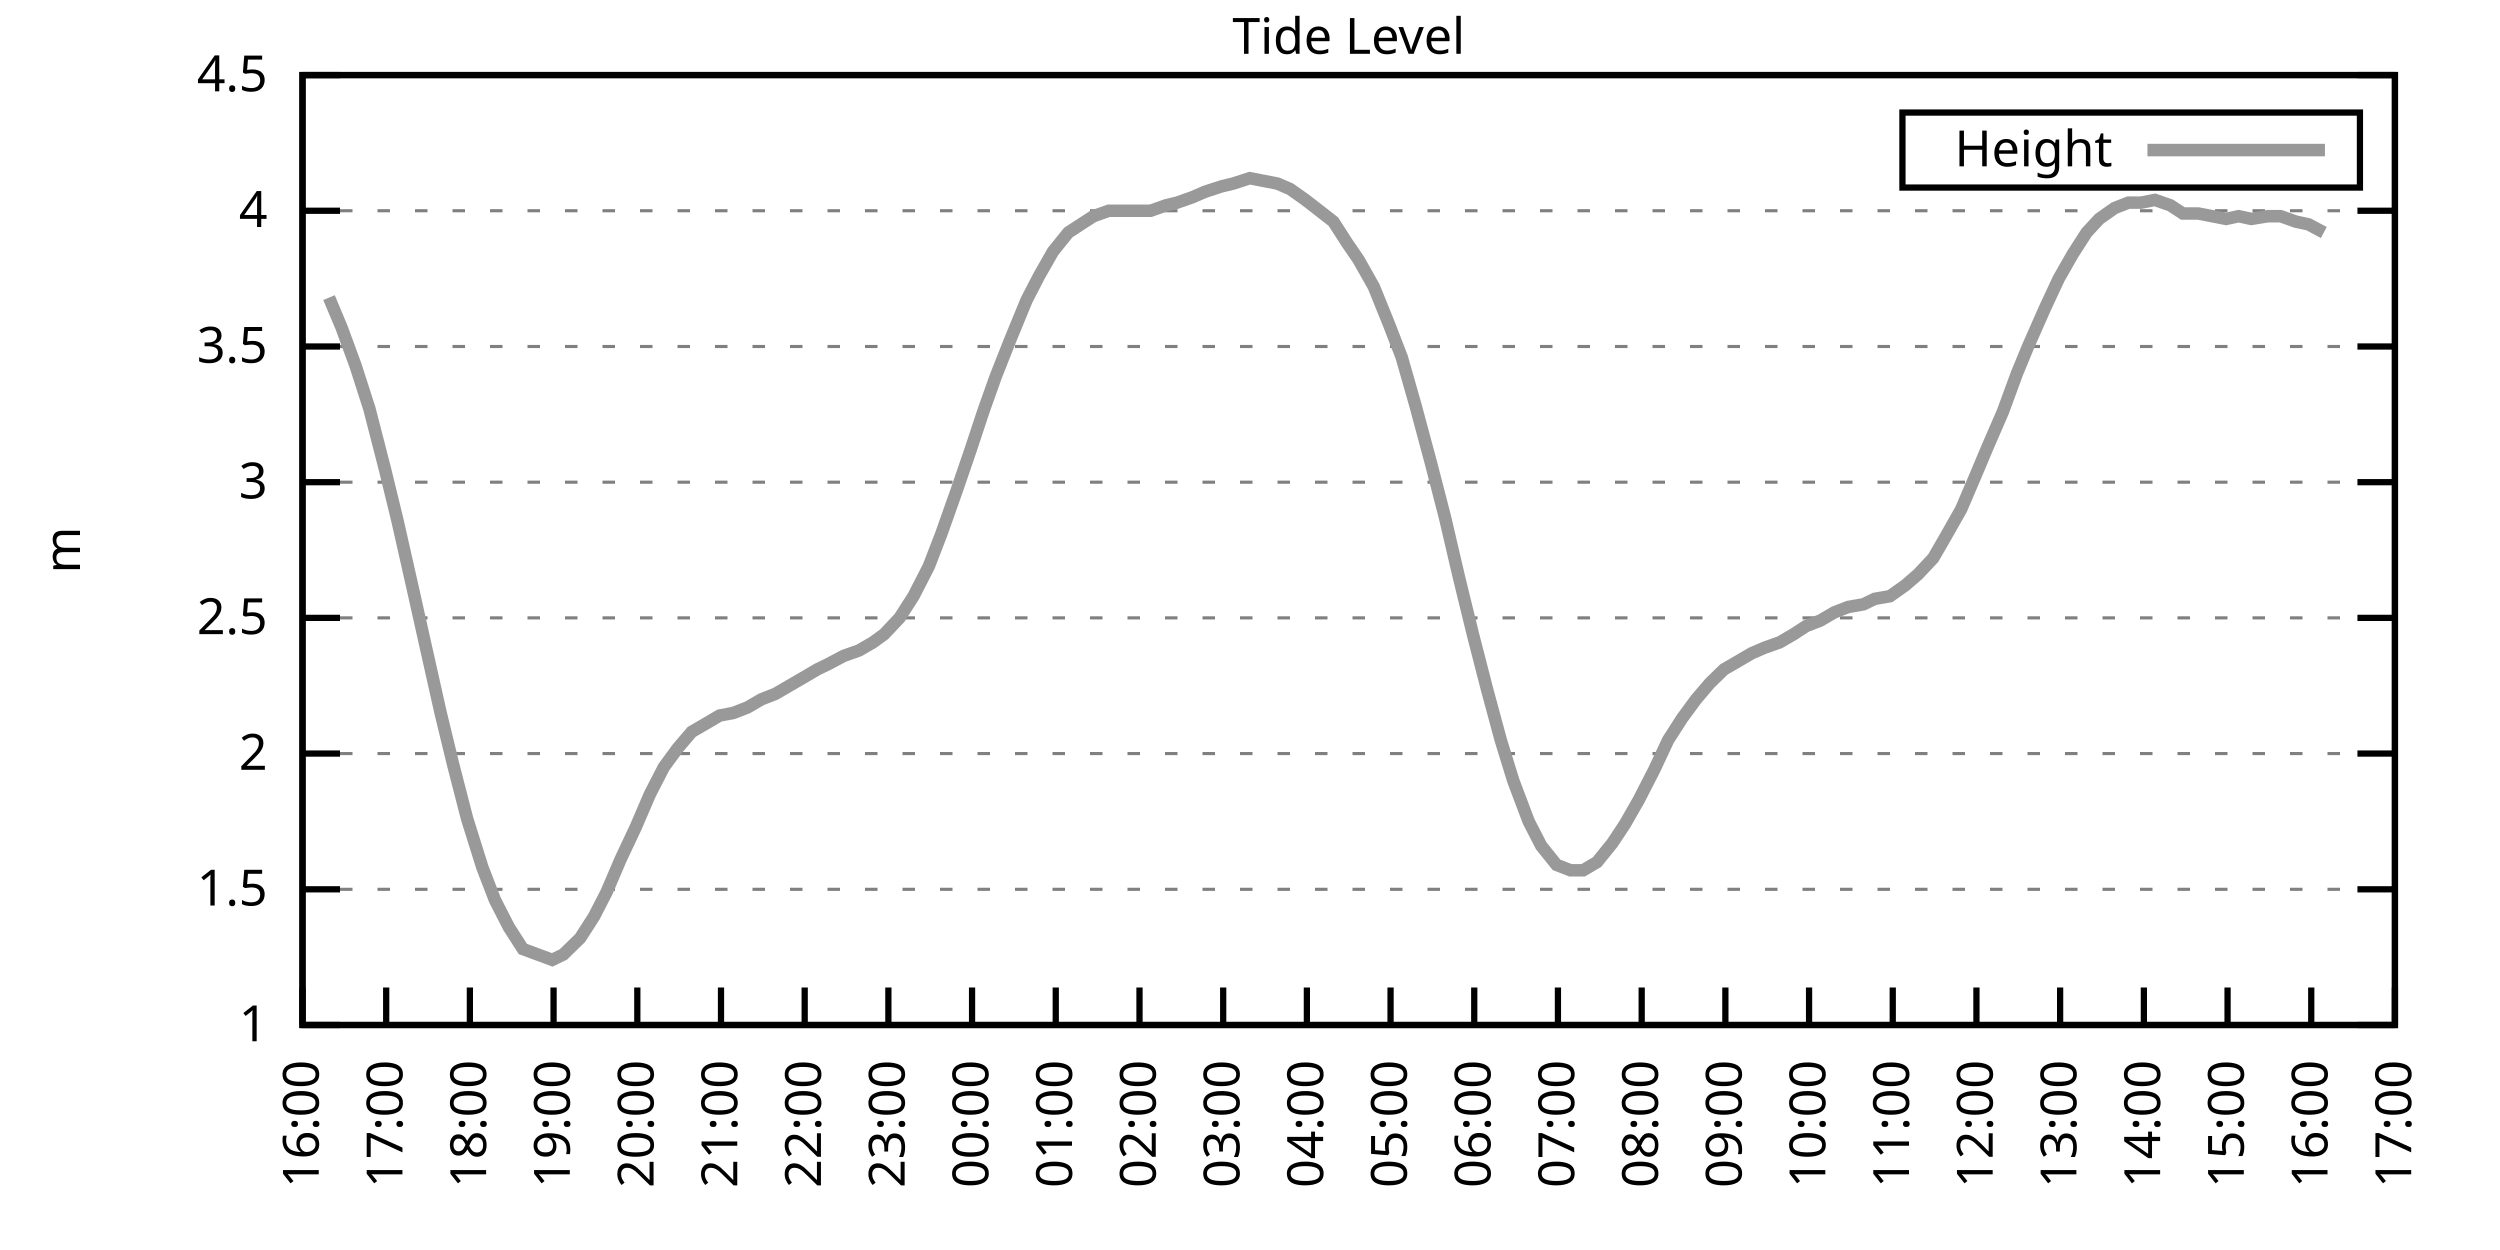
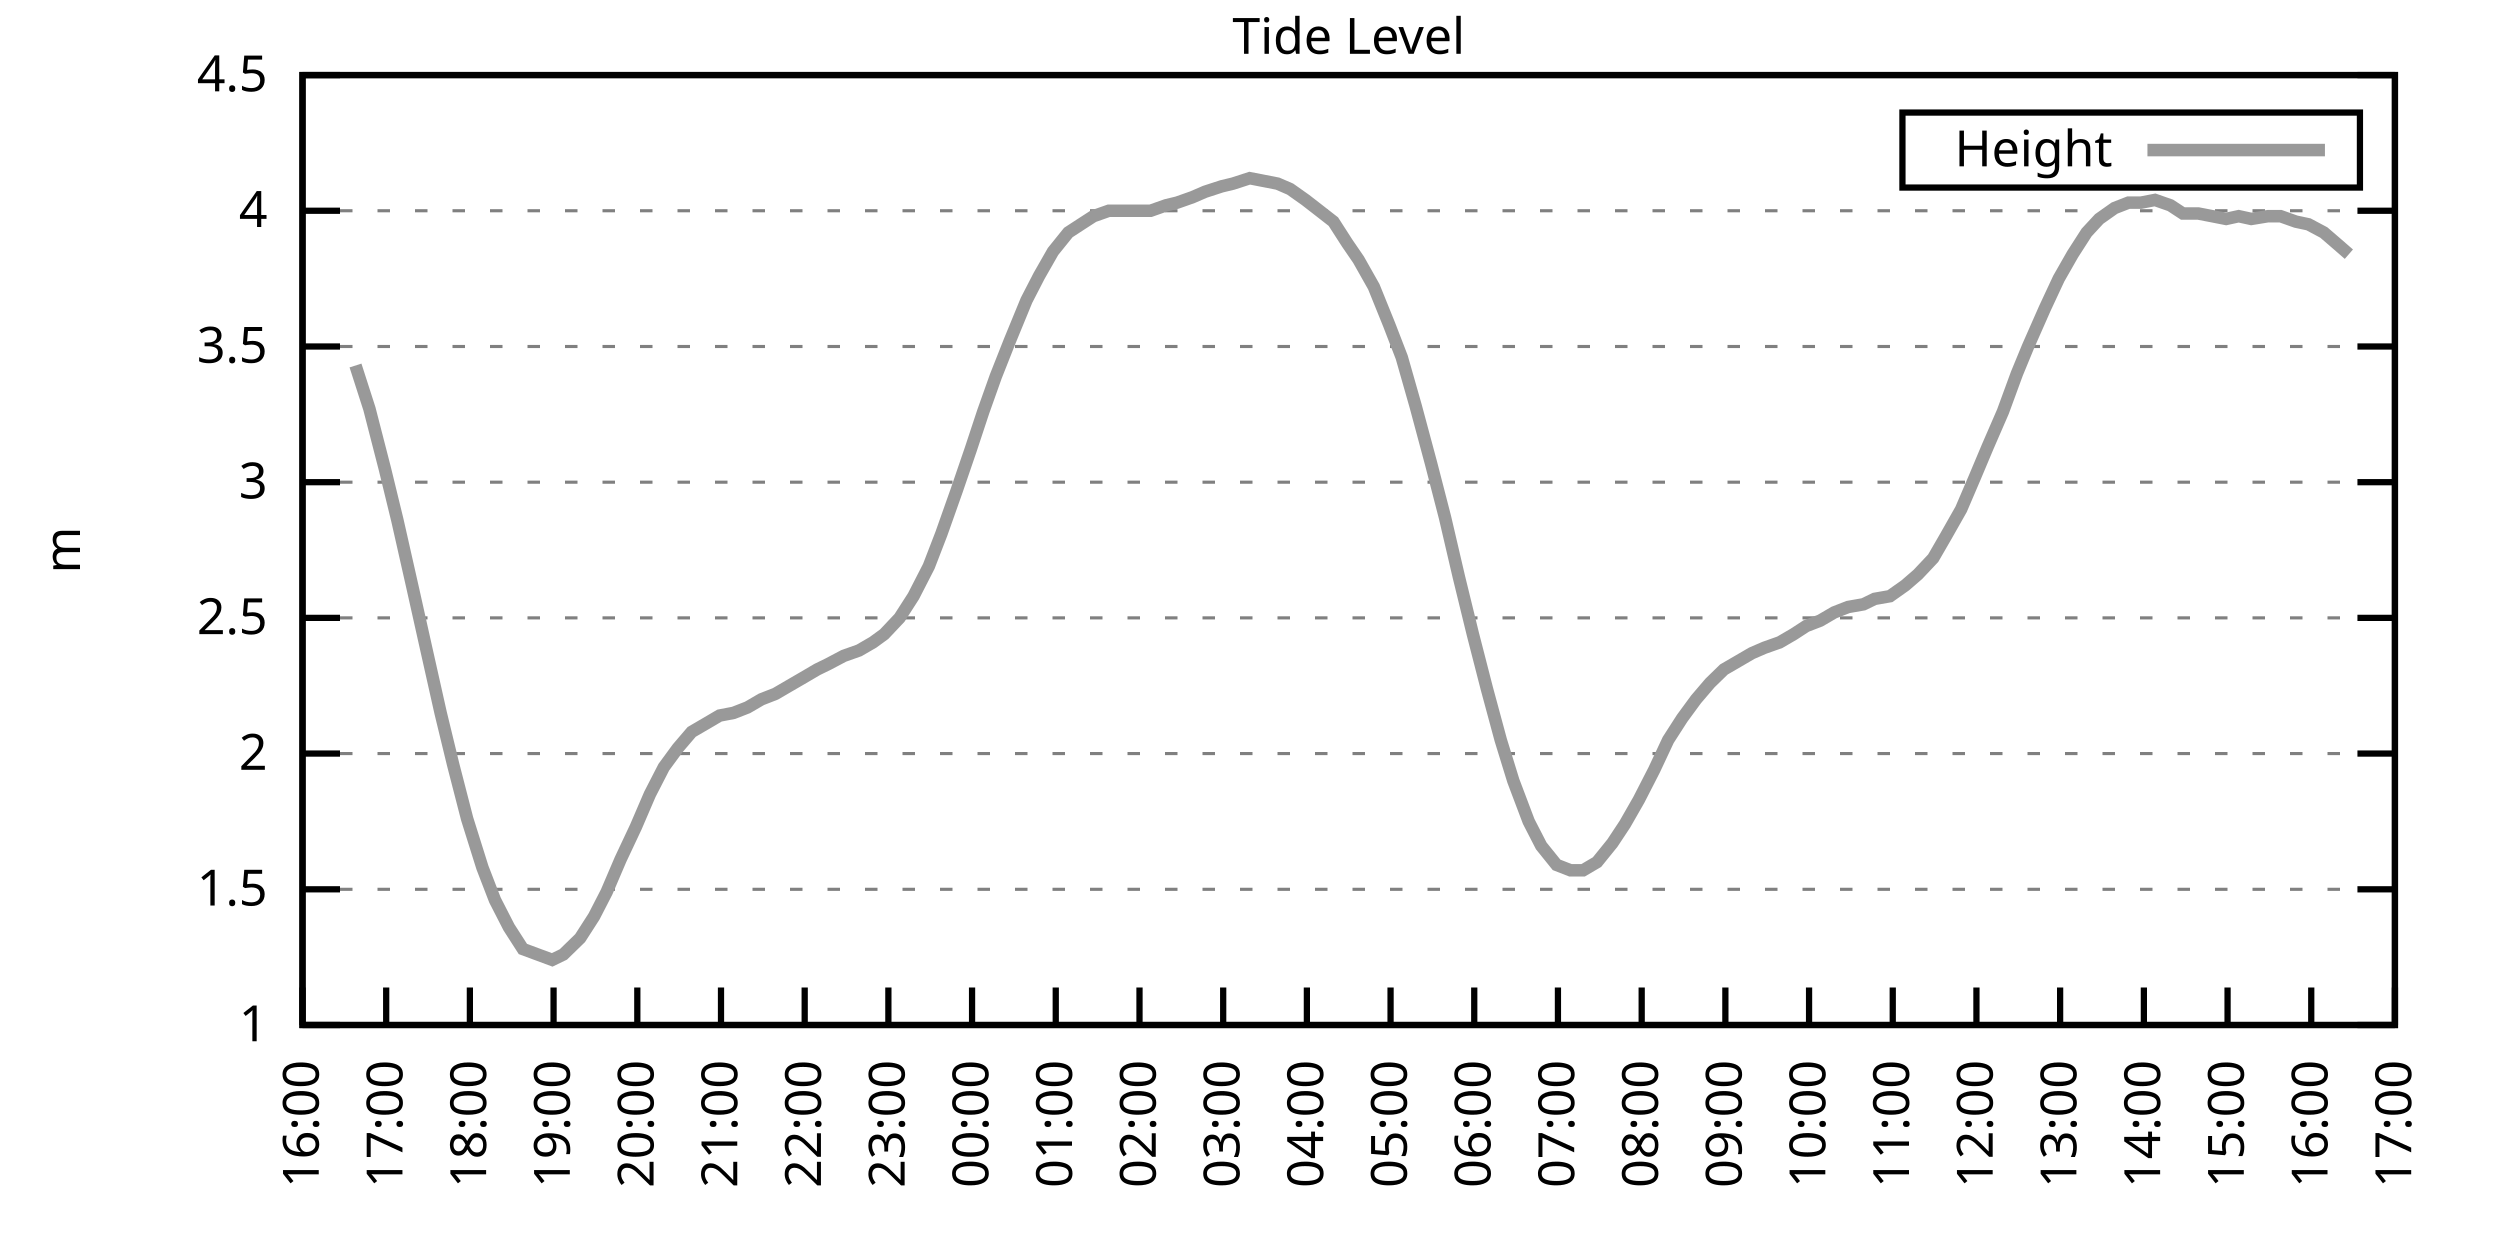
<svg xmlns="http://www.w3.org/2000/svg" xmlns:xlink="http://www.w3.org/1999/xlink" width="400" height="200" viewBox="0 0 400 200">
  <g id="gnuplot_canvas">
    <rect x="0" y="0" width="400" height="200" fill="none" />
    <defs>
      <circle id="gpDot" r="0.5" stroke-width="0.5" stroke="currentColor" />
      <path id="gpPt0" stroke-width="0.333" stroke="currentColor" d="M-1,0 h2 M0,-1 v2" />
      <path id="gpPt1" stroke-width="0.333" stroke="currentColor" d="M-1,-1 L1,1 M1,-1 L-1,1" />
      <path id="gpPt2" stroke-width="0.333" stroke="currentColor" d="M-1,0 L1,0 M0,-1 L0,1 M-1,-1 L1,1 M-1,1 L1,-1" />
      <rect id="gpPt3" stroke-width="0.333" stroke="currentColor" x="-1" y="-1" width="2" height="2" />
      <rect id="gpPt4" stroke-width="0.333" stroke="currentColor" fill="currentColor" x="-1" y="-1" width="2" height="2" />
      <circle id="gpPt5" stroke-width="0.333" stroke="currentColor" cx="0" cy="0" r="1" />
      <use xlink:href="#gpPt5" id="gpPt6" fill="currentColor" stroke="none" />
      <path id="gpPt7" stroke-width="0.333" stroke="currentColor" d="M0,-1.33 L-1.33,0.67 L1.33,0.67 z" />
      <use xlink:href="#gpPt7" id="gpPt8" fill="currentColor" stroke="none" />
      <use xlink:href="#gpPt7" id="gpPt9" stroke="currentColor" transform="rotate(180)" />
      <use xlink:href="#gpPt9" id="gpPt10" fill="currentColor" stroke="none" />
      <use xlink:href="#gpPt3" id="gpPt11" stroke="currentColor" transform="rotate(45)" />
      <use xlink:href="#gpPt11" id="gpPt12" fill="currentColor" stroke="none" />
      <path id="gpPt13" stroke-width="0.333" stroke="currentColor" d="M0,1.330 L1.265,0.411 L0.782,-1.067 L-0.782,-1.076 L-1.265,0.411 z" />
      <use xlink:href="#gpPt13" id="gpPt14" fill="currentColor" stroke="none" />
      <filter id="textbox" filterUnits="objectBoundingBox" x="0" y="0" height="1" width="1">
        <feFlood flood-color="white" flood-opacity="1" result="bgnd" />
        <feComposite in="SourceGraphic" in2="bgnd" operator="atop" />
      </filter>
      <filter id="greybox" filterUnits="objectBoundingBox" x="0" y="0" height="1" width="1">
        <feFlood flood-color="lightgrey" flood-opacity="1" result="grey" />
        <feComposite in="SourceGraphic" in2="grey" operator="atop" />
      </filter>
    </defs>
    <g fill="none" color="white" stroke="currentColor" stroke-width="1.00" stroke-linecap="butt" stroke-linejoin="miter">
</g>
    <g fill="none" color="black" stroke="currentColor" stroke-width="1.00" stroke-linecap="butt" stroke-linejoin="miter">
      <g stroke="none" shape-rendering="crispEdges">
        <polygon fill="rgb(255, 255, 255)" points="48.40,164.00 383.18,164.00 383.18,12.02 48.40,12.02 " />
      </g>
    </g>
    <g fill="none" color="black" stroke="currentColor" stroke-width="1.00" stroke-linecap="butt" stroke-linejoin="miter">
</g>
    <g fill="none" color="black" stroke="black" stroke-width="0.50" stroke-linecap="butt" stroke-linejoin="miter">
</g>
    <g fill="none" color="gray" stroke="currentColor" stroke-width="0.50" stroke-linecap="butt" stroke-linejoin="miter">
      <path stroke="gray" stroke-dasharray="2,4" class="gridline" d="M48.40,164.00 L383.19,164.00  " />
    </g>
    <g fill="none" color="gray" stroke="gray" stroke-width="1.00" stroke-linecap="butt" stroke-linejoin="miter">
</g>
    <g fill="none" color="black" stroke="currentColor" stroke-width="1.00" stroke-linecap="butt" stroke-linejoin="miter">
      <path stroke="black" d="M48.40,164.00 L54.40,164.00 M383.19,164.00 L377.19,164.00  " />
      <g transform="translate(42.80,166.60)" stroke="none" fill="black" font-family="Sans" font-size="8.00" text-anchor="end">
        <text>
          <tspan font-family="Sans"> 1</tspan>
        </text>
      </g>
    </g>
    <g fill="none" color="black" stroke="currentColor" stroke-width="1.00" stroke-linecap="butt" stroke-linejoin="miter">
</g>
    <g fill="none" color="black" stroke="black" stroke-width="0.50" stroke-linecap="butt" stroke-linejoin="miter">
</g>
    <g fill="none" color="gray" stroke="currentColor" stroke-width="0.50" stroke-linecap="butt" stroke-linejoin="miter">
      <path stroke="gray" stroke-dasharray="2,4" class="gridline" d="M48.40,142.29 L383.19,142.29  " />
    </g>
    <g fill="none" color="gray" stroke="gray" stroke-width="1.00" stroke-linecap="butt" stroke-linejoin="miter">
</g>
    <g fill="none" color="black" stroke="currentColor" stroke-width="1.00" stroke-linecap="butt" stroke-linejoin="miter">
      <path stroke="black" d="M48.40,142.29 L54.40,142.29 M383.19,142.29 L377.19,142.29  " />
      <g transform="translate(42.80,144.89)" stroke="none" fill="black" font-family="Sans" font-size="8.00" text-anchor="end">
        <text>
          <tspan font-family="Sans"> 1.5</tspan>
        </text>
      </g>
    </g>
    <g fill="none" color="black" stroke="currentColor" stroke-width="1.00" stroke-linecap="butt" stroke-linejoin="miter">
</g>
    <g fill="none" color="black" stroke="black" stroke-width="0.50" stroke-linecap="butt" stroke-linejoin="miter">
</g>
    <g fill="none" color="gray" stroke="currentColor" stroke-width="0.50" stroke-linecap="butt" stroke-linejoin="miter">
      <path stroke="gray" stroke-dasharray="2,4" class="gridline" d="M48.40,120.57 L383.19,120.57  " />
    </g>
    <g fill="none" color="gray" stroke="gray" stroke-width="1.00" stroke-linecap="butt" stroke-linejoin="miter">
</g>
    <g fill="none" color="black" stroke="currentColor" stroke-width="1.00" stroke-linecap="butt" stroke-linejoin="miter">
      <path stroke="black" d="M48.40,120.57 L54.40,120.57 M383.19,120.57 L377.19,120.57  " />
      <g transform="translate(42.80,123.17)" stroke="none" fill="black" font-family="Sans" font-size="8.00" text-anchor="end">
        <text>
          <tspan font-family="Sans"> 2</tspan>
        </text>
      </g>
    </g>
    <g fill="none" color="black" stroke="currentColor" stroke-width="1.00" stroke-linecap="butt" stroke-linejoin="miter">
</g>
    <g fill="none" color="black" stroke="black" stroke-width="0.50" stroke-linecap="butt" stroke-linejoin="miter">
</g>
    <g fill="none" color="gray" stroke="currentColor" stroke-width="0.50" stroke-linecap="butt" stroke-linejoin="miter">
      <path stroke="gray" stroke-dasharray="2,4" class="gridline" d="M48.40,98.86 L383.19,98.86  " />
    </g>
    <g fill="none" color="gray" stroke="gray" stroke-width="1.00" stroke-linecap="butt" stroke-linejoin="miter">
</g>
    <g fill="none" color="black" stroke="currentColor" stroke-width="1.00" stroke-linecap="butt" stroke-linejoin="miter">
      <path stroke="black" d="M48.40,98.86 L54.40,98.86 M383.19,98.86 L377.19,98.86  " />
      <g transform="translate(42.80,101.46)" stroke="none" fill="black" font-family="Sans" font-size="8.00" text-anchor="end">
        <text>
          <tspan font-family="Sans"> 2.5</tspan>
        </text>
      </g>
    </g>
    <g fill="none" color="black" stroke="currentColor" stroke-width="1.00" stroke-linecap="butt" stroke-linejoin="miter">
</g>
    <g fill="none" color="black" stroke="black" stroke-width="0.50" stroke-linecap="butt" stroke-linejoin="miter">
</g>
    <g fill="none" color="gray" stroke="currentColor" stroke-width="0.50" stroke-linecap="butt" stroke-linejoin="miter">
      <path stroke="gray" stroke-dasharray="2,4" class="gridline" d="M48.40,77.15 L383.19,77.15  " />
    </g>
    <g fill="none" color="gray" stroke="gray" stroke-width="1.00" stroke-linecap="butt" stroke-linejoin="miter">
</g>
    <g fill="none" color="black" stroke="currentColor" stroke-width="1.00" stroke-linecap="butt" stroke-linejoin="miter">
      <path stroke="black" d="M48.40,77.15 L54.40,77.15 M383.19,77.15 L377.19,77.15  " />
      <g transform="translate(42.80,79.75)" stroke="none" fill="black" font-family="Sans" font-size="8.00" text-anchor="end">
        <text>
          <tspan font-family="Sans"> 3</tspan>
        </text>
      </g>
    </g>
    <g fill="none" color="black" stroke="currentColor" stroke-width="1.00" stroke-linecap="butt" stroke-linejoin="miter">
</g>
    <g fill="none" color="black" stroke="black" stroke-width="0.50" stroke-linecap="butt" stroke-linejoin="miter">
</g>
    <g fill="none" color="gray" stroke="currentColor" stroke-width="0.50" stroke-linecap="butt" stroke-linejoin="miter">
      <path stroke="gray" stroke-dasharray="2,4" class="gridline" d="M48.40,55.44 L383.19,55.44  " />
    </g>
    <g fill="none" color="gray" stroke="gray" stroke-width="1.00" stroke-linecap="butt" stroke-linejoin="miter">
</g>
    <g fill="none" color="black" stroke="currentColor" stroke-width="1.00" stroke-linecap="butt" stroke-linejoin="miter">
      <path stroke="black" d="M48.40,55.44 L54.40,55.44 M383.19,55.44 L377.19,55.44  " />
      <g transform="translate(42.80,58.04)" stroke="none" fill="black" font-family="Sans" font-size="8.00" text-anchor="end">
        <text>
          <tspan font-family="Sans"> 3.5</tspan>
        </text>
      </g>
    </g>
    <g fill="none" color="black" stroke="currentColor" stroke-width="1.00" stroke-linecap="butt" stroke-linejoin="miter">
</g>
    <g fill="none" color="black" stroke="black" stroke-width="0.50" stroke-linecap="butt" stroke-linejoin="miter">
</g>
    <g fill="none" color="gray" stroke="currentColor" stroke-width="0.50" stroke-linecap="butt" stroke-linejoin="miter">
      <path stroke="gray" stroke-dasharray="2,4" class="gridline" d="M48.40,33.72 L383.19,33.72  " />
    </g>
    <g fill="none" color="gray" stroke="gray" stroke-width="1.00" stroke-linecap="butt" stroke-linejoin="miter">
</g>
    <g fill="none" color="black" stroke="currentColor" stroke-width="1.00" stroke-linecap="butt" stroke-linejoin="miter">
      <path stroke="black" d="M48.40,33.72 L54.40,33.72 M383.19,33.72 L377.19,33.72  " />
      <g transform="translate(42.80,36.32)" stroke="none" fill="black" font-family="Sans" font-size="8.00" text-anchor="end">
        <text>
          <tspan font-family="Sans"> 4</tspan>
        </text>
      </g>
    </g>
    <g fill="none" color="black" stroke="currentColor" stroke-width="1.00" stroke-linecap="butt" stroke-linejoin="miter">
</g>
    <g fill="none" color="black" stroke="black" stroke-width="0.50" stroke-linecap="butt" stroke-linejoin="miter">
</g>
    <g fill="none" color="gray" stroke="currentColor" stroke-width="0.50" stroke-linecap="butt" stroke-linejoin="miter">
      <path stroke="gray" stroke-dasharray="2,4" class="gridline" d="M48.40,12.01 L383.19,12.01  " />
    </g>
    <g fill="none" color="gray" stroke="gray" stroke-width="1.00" stroke-linecap="butt" stroke-linejoin="miter">
</g>
    <g fill="none" color="black" stroke="currentColor" stroke-width="1.00" stroke-linecap="butt" stroke-linejoin="miter">
      <path stroke="black" d="M48.40,12.01 L54.40,12.01 M383.19,12.01 L377.19,12.01  " />
      <g transform="translate(42.80,14.61)" stroke="none" fill="black" font-family="Sans" font-size="8.00" text-anchor="end">
        <text>
          <tspan font-family="Sans"> 4.5</tspan>
        </text>
      </g>
    </g>
    <g fill="none" color="black" stroke="currentColor" stroke-width="1.00" stroke-linecap="butt" stroke-linejoin="miter">
      <path stroke="black" d="M48.40,164.00 L48.40,158.00  " />
      <g transform="translate(51.00,169.60) rotate(270.00)" stroke="none" fill="black" font-family="Sans" font-size="8.00" text-anchor="end">
        <text>
          <tspan font-family="Sans">16:00</tspan>
        </text>
      </g>
    </g>
    <g fill="none" color="black" stroke="currentColor" stroke-width="1.00" stroke-linecap="butt" stroke-linejoin="miter">
      <path stroke="black" d="M61.79,164.00 L61.79,158.00  " />
      <g transform="translate(64.39,169.60) rotate(270.00)" stroke="none" fill="black" font-family="Sans" font-size="8.00" text-anchor="end">
        <text>
          <tspan font-family="Sans">17:00</tspan>
        </text>
      </g>
    </g>
    <g fill="none" color="black" stroke="currentColor" stroke-width="1.00" stroke-linecap="butt" stroke-linejoin="miter">
      <path stroke="black" d="M75.18,164.00 L75.18,158.00  " />
      <g transform="translate(77.78,169.60) rotate(270.00)" stroke="none" fill="black" font-family="Sans" font-size="8.00" text-anchor="end">
        <text>
          <tspan font-family="Sans">18:00</tspan>
        </text>
      </g>
    </g>
    <g fill="none" color="black" stroke="currentColor" stroke-width="1.00" stroke-linecap="butt" stroke-linejoin="miter">
      <path stroke="black" d="M88.57,164.00 L88.57,158.00  " />
      <g transform="translate(91.17,169.60) rotate(270.00)" stroke="none" fill="black" font-family="Sans" font-size="8.00" text-anchor="end">
        <text>
          <tspan font-family="Sans">19:00</tspan>
        </text>
      </g>
    </g>
    <g fill="none" color="black" stroke="currentColor" stroke-width="1.00" stroke-linecap="butt" stroke-linejoin="miter">
      <path stroke="black" d="M101.97,164.00 L101.97,158.00  " />
      <g transform="translate(104.57,169.60) rotate(270.00)" stroke="none" fill="black" font-family="Sans" font-size="8.00" text-anchor="end">
        <text>
          <tspan font-family="Sans">20:00</tspan>
        </text>
      </g>
    </g>
    <g fill="none" color="black" stroke="currentColor" stroke-width="1.00" stroke-linecap="butt" stroke-linejoin="miter">
      <path stroke="black" d="M115.36,164.00 L115.36,158.00  " />
      <g transform="translate(117.96,169.60) rotate(270.00)" stroke="none" fill="black" font-family="Sans" font-size="8.00" text-anchor="end">
        <text>
          <tspan font-family="Sans">21:00</tspan>
        </text>
      </g>
    </g>
    <g fill="none" color="black" stroke="currentColor" stroke-width="1.00" stroke-linecap="butt" stroke-linejoin="miter">
      <path stroke="black" d="M128.75,164.00 L128.75,158.00  " />
      <g transform="translate(131.35,169.60) rotate(270.00)" stroke="none" fill="black" font-family="Sans" font-size="8.00" text-anchor="end">
        <text>
          <tspan font-family="Sans">22:00</tspan>
        </text>
      </g>
    </g>
    <g fill="none" color="black" stroke="currentColor" stroke-width="1.00" stroke-linecap="butt" stroke-linejoin="miter">
      <path stroke="black" d="M142.14,164.00 L142.14,158.00  " />
      <g transform="translate(144.74,169.60) rotate(270.00)" stroke="none" fill="black" font-family="Sans" font-size="8.00" text-anchor="end">
        <text>
          <tspan font-family="Sans">23:00</tspan>
        </text>
      </g>
    </g>
    <g fill="none" color="black" stroke="currentColor" stroke-width="1.00" stroke-linecap="butt" stroke-linejoin="miter">
      <path stroke="black" d="M155.53,164.00 L155.53,158.00  " />
      <g transform="translate(158.13,169.60) rotate(270.00)" stroke="none" fill="black" font-family="Sans" font-size="8.00" text-anchor="end">
        <text>
          <tspan font-family="Sans">00:00</tspan>
        </text>
      </g>
    </g>
    <g fill="none" color="black" stroke="currentColor" stroke-width="1.00" stroke-linecap="butt" stroke-linejoin="miter">
      <path stroke="black" d="M168.92,164.00 L168.92,158.00  " />
      <g transform="translate(171.52,169.60) rotate(270.00)" stroke="none" fill="black" font-family="Sans" font-size="8.00" text-anchor="end">
        <text>
          <tspan font-family="Sans">01:00</tspan>
        </text>
      </g>
    </g>
    <g fill="none" color="black" stroke="currentColor" stroke-width="1.00" stroke-linecap="butt" stroke-linejoin="miter">
      <path stroke="black" d="M182.32,164.00 L182.32,158.00  " />
      <g transform="translate(184.92,169.60) rotate(270.00)" stroke="none" fill="black" font-family="Sans" font-size="8.00" text-anchor="end">
        <text>
          <tspan font-family="Sans">02:00</tspan>
        </text>
      </g>
    </g>
    <g fill="none" color="black" stroke="currentColor" stroke-width="1.00" stroke-linecap="butt" stroke-linejoin="miter">
      <path stroke="black" d="M195.71,164.00 L195.71,158.00  " />
      <g transform="translate(198.31,169.60) rotate(270.00)" stroke="none" fill="black" font-family="Sans" font-size="8.00" text-anchor="end">
        <text>
          <tspan font-family="Sans">03:00</tspan>
        </text>
      </g>
    </g>
    <g fill="none" color="black" stroke="currentColor" stroke-width="1.00" stroke-linecap="butt" stroke-linejoin="miter">
      <path stroke="black" d="M209.10,164.00 L209.10,158.00  " />
      <g transform="translate(211.70,169.60) rotate(270.00)" stroke="none" fill="black" font-family="Sans" font-size="8.00" text-anchor="end">
        <text>
          <tspan font-family="Sans">04:00</tspan>
        </text>
      </g>
    </g>
    <g fill="none" color="black" stroke="currentColor" stroke-width="1.00" stroke-linecap="butt" stroke-linejoin="miter">
      <path stroke="black" d="M222.49,164.00 L222.49,158.00  " />
      <g transform="translate(225.09,169.60) rotate(270.00)" stroke="none" fill="black" font-family="Sans" font-size="8.00" text-anchor="end">
        <text>
          <tspan font-family="Sans">05:00</tspan>
        </text>
      </g>
    </g>
    <g fill="none" color="black" stroke="currentColor" stroke-width="1.00" stroke-linecap="butt" stroke-linejoin="miter">
      <path stroke="black" d="M235.88,164.00 L235.88,158.00  " />
      <g transform="translate(238.48,169.60) rotate(270.00)" stroke="none" fill="black" font-family="Sans" font-size="8.00" text-anchor="end">
        <text>
          <tspan font-family="Sans">06:00</tspan>
        </text>
      </g>
    </g>
    <g fill="none" color="black" stroke="currentColor" stroke-width="1.00" stroke-linecap="butt" stroke-linejoin="miter">
      <path stroke="black" d="M249.27,164.00 L249.27,158.00  " />
      <g transform="translate(251.87,169.60) rotate(270.00)" stroke="none" fill="black" font-family="Sans" font-size="8.00" text-anchor="end">
        <text>
          <tspan font-family="Sans">07:00</tspan>
        </text>
      </g>
    </g>
    <g fill="none" color="black" stroke="currentColor" stroke-width="1.00" stroke-linecap="butt" stroke-linejoin="miter">
      <path stroke="black" d="M262.67,164.00 L262.67,158.00  " />
      <g transform="translate(265.27,169.60) rotate(270.00)" stroke="none" fill="black" font-family="Sans" font-size="8.00" text-anchor="end">
        <text>
          <tspan font-family="Sans">08:00</tspan>
        </text>
      </g>
    </g>
    <g fill="none" color="black" stroke="currentColor" stroke-width="1.00" stroke-linecap="butt" stroke-linejoin="miter">
      <path stroke="black" d="M276.06,164.00 L276.06,158.00  " />
      <g transform="translate(278.66,169.60) rotate(270.00)" stroke="none" fill="black" font-family="Sans" font-size="8.00" text-anchor="end">
        <text>
          <tspan font-family="Sans">09:00</tspan>
        </text>
      </g>
    </g>
    <g fill="none" color="black" stroke="currentColor" stroke-width="1.00" stroke-linecap="butt" stroke-linejoin="miter">
      <path stroke="black" d="M289.45,164.00 L289.45,158.00  " />
      <g transform="translate(292.05,169.60) rotate(270.00)" stroke="none" fill="black" font-family="Sans" font-size="8.00" text-anchor="end">
        <text>
          <tspan font-family="Sans">10:00</tspan>
        </text>
      </g>
    </g>
    <g fill="none" color="black" stroke="currentColor" stroke-width="1.00" stroke-linecap="butt" stroke-linejoin="miter">
      <path stroke="black" d="M302.84,164.00 L302.84,158.00  " />
      <g transform="translate(305.44,169.60) rotate(270.00)" stroke="none" fill="black" font-family="Sans" font-size="8.00" text-anchor="end">
        <text>
          <tspan font-family="Sans">11:00</tspan>
        </text>
      </g>
    </g>
    <g fill="none" color="black" stroke="currentColor" stroke-width="1.00" stroke-linecap="butt" stroke-linejoin="miter">
      <path stroke="black" d="M316.23,164.00 L316.23,158.00  " />
      <g transform="translate(318.83,169.60) rotate(270.00)" stroke="none" fill="black" font-family="Sans" font-size="8.00" text-anchor="end">
        <text>
          <tspan font-family="Sans">12:00</tspan>
        </text>
      </g>
    </g>
    <g fill="none" color="black" stroke="currentColor" stroke-width="1.00" stroke-linecap="butt" stroke-linejoin="miter">
      <path stroke="black" d="M329.62,164.00 L329.62,158.00  " />
      <g transform="translate(332.22,169.60) rotate(270.00)" stroke="none" fill="black" font-family="Sans" font-size="8.00" text-anchor="end">
        <text>
          <tspan font-family="Sans">13:00</tspan>
        </text>
      </g>
    </g>
    <g fill="none" color="black" stroke="currentColor" stroke-width="1.00" stroke-linecap="butt" stroke-linejoin="miter">
      <path stroke="black" d="M343.02,164.00 L343.02,158.00  " />
      <g transform="translate(345.62,169.60) rotate(270.00)" stroke="none" fill="black" font-family="Sans" font-size="8.00" text-anchor="end">
        <text>
          <tspan font-family="Sans">14:00</tspan>
        </text>
      </g>
    </g>
    <g fill="none" color="black" stroke="currentColor" stroke-width="1.00" stroke-linecap="butt" stroke-linejoin="miter">
      <path stroke="black" d="M356.41,164.00 L356.41,158.00  " />
      <g transform="translate(359.01,169.60) rotate(270.00)" stroke="none" fill="black" font-family="Sans" font-size="8.00" text-anchor="end">
        <text>
          <tspan font-family="Sans">15:00</tspan>
        </text>
      </g>
    </g>
    <g fill="none" color="black" stroke="currentColor" stroke-width="1.00" stroke-linecap="butt" stroke-linejoin="miter">
      <path stroke="black" d="M369.80,164.00 L369.80,158.00  " />
      <g transform="translate(372.40,169.60) rotate(270.00)" stroke="none" fill="black" font-family="Sans" font-size="8.00" text-anchor="end">
        <text>
          <tspan font-family="Sans">16:00</tspan>
        </text>
      </g>
    </g>
    <g fill="none" color="black" stroke="currentColor" stroke-width="1.00" stroke-linecap="butt" stroke-linejoin="miter">
      <path stroke="black" d="M383.19,164.00 L383.19,158.00  " />
      <g transform="translate(385.79,169.60) rotate(270.00)" stroke="none" fill="black" font-family="Sans" font-size="8.00" text-anchor="end">
        <text>
          <tspan font-family="Sans">17:00</tspan>
        </text>
      </g>
    </g>
    <g fill="none" color="black" stroke="currentColor" stroke-width="1.00" stroke-linecap="butt" stroke-linejoin="miter">
</g>
    <g fill="none" color="black" stroke="currentColor" stroke-width="1.00" stroke-linecap="butt" stroke-linejoin="miter">
      <path stroke="black" d="M48.40,12.01 L48.40,164.00 L383.19,164.00 L383.19,12.01 L48.40,12.01 Z  " />
    </g>
    <g fill="none" color="black" stroke="currentColor" stroke-width="1.00" stroke-linecap="butt" stroke-linejoin="miter">
</g>
    <g fill="none" color="black" stroke="currentColor" stroke-width="1.00" stroke-linecap="butt" stroke-linejoin="miter">
      <path stroke="black" d="M304.39,30.01 L304.39,18.01 L377.59,18.01 L377.59,30.01 L304.39,30.01 Z  " />
    </g>
    <g id="Tide_level_plot_1">
      <g fill="none" color="white" stroke="black" stroke-width="2.00" stroke-linecap="butt" stroke-linejoin="miter">
</g>
      <g fill="none" color="black" stroke="currentColor" stroke-width="2.00" stroke-linecap="butt" stroke-linejoin="miter">
        <g transform="translate(337.99,26.61)" stroke="none" fill="black" font-family="Sans" font-size="8.00" text-anchor="end">
          <text>
            <tspan font-family="Sans">Height</tspan>
          </text>
        </g>
      </g>
      <g fill="none" color="black" stroke="currentColor" stroke-width="2.00" stroke-linecap="butt" stroke-linejoin="miter">
-         <path stroke="rgb(153, 153, 153)" d="M343.59,24.01 L371.99,24.01 M52.64,47.62 L54.65,52.40 L56.88,58.48 L59.11,65.42 L61.57,74.98 L63.58,83.23   L66.03,94.08 L68.26,104.07 L70.50,114.06 L72.50,122.31 L74.74,131.00 L77.19,138.81 L79.20,144.02 L81.43,148.37   L83.66,151.84 L88.35,153.58 L90.14,152.71 L92.82,150.10 L95.05,146.63 L97.06,142.72 L99.29,137.51 L101.74,132.30   L103.98,127.09 L106.21,122.75 L108.44,119.71 L110.67,117.10 L112.90,115.80 L115.13,114.49 L117.37,114.06 L119.60,113.19   L121.83,111.89 L124.06,111.02 L126.29,109.72 L128.53,108.42 L130.76,107.11 L132.54,106.24 L135.00,104.94 L137.45,104.07   L139.69,102.77 L141.47,101.47 L143.93,98.86 L146.16,95.39 L148.61,90.61 L150.62,85.40 L153.08,78.45 L155.31,71.94   L157.32,65.86 L159.33,60.21 L161.56,54.57 L164.24,48.05 L166.25,44.15 L168.48,40.24 L170.93,37.20 L172.94,35.89   L174.95,34.59 L177.41,33.72 L179.64,33.72 L181.87,33.72 L184.10,33.72 L186.56,32.85 L188.34,32.42 L190.80,31.55   L192.81,30.68 L195.48,29.81 L197.27,29.38 L199.95,28.51 L204.41,29.38 L206.42,30.25 L208.88,31.99 L211.11,33.72   L213.34,35.46 L215.57,38.93 L217.36,41.54 L219.81,45.88 L222.27,51.96 L224.28,57.17 L226.51,64.99 L228.96,74.11   L231.20,82.79 L233.43,92.35 L235.66,101.47 L237.89,110.15 L240.12,118.40 L242.13,124.92 L244.59,131.43 L246.60,135.34   L249.05,138.38 L251.28,139.25 L253.29,139.25 L255.52,137.94 L257.98,134.90 L259.99,131.86 L262.22,127.96 L264.67,123.18   L266.91,118.40 L269.14,114.93 L271.37,111.89 L273.60,109.28 L275.83,107.11 L278.07,105.81 L280.30,104.51 L282.31,103.64   L284.76,102.77 L286.99,101.47 L289.00,100.16 L291.23,99.30 L293.47,97.99 L295.70,97.12 L298.15,96.69 L299.94,95.82   L302.39,95.39 L304.85,93.65 L306.86,91.91 L309.31,89.31 L311.32,85.83 L313.78,81.49 L316.01,76.28 L318.02,71.50   L320.47,65.86 L322.70,59.78 L324.49,55.44 L327.17,49.36 L329.40,44.58 L331.63,40.67 L333.86,37.20 L335.87,35.03   L338.33,33.29 L340.56,32.42 L342.57,32.42 L344.80,31.99 L347.26,32.85 L349.26,34.16 L351.72,34.16 L353.95,34.59   L356.18,35.03 L358.19,34.59 L360.20,35.03 L362.88,34.59 L364.89,34.59 L367.34,35.46 L369.35,35.89 L371.81,37.20    " />
+         <path stroke="rgb(153, 153, 153)" d="M343.59,24.01 L371.99,24.01 M56.88,58.48 L59.11,65.42 L61.57,74.98 L63.58,83.23 L66.03,94.08 L68.26,104.07   L70.50,114.06 L72.50,122.31 L74.74,131.00 L77.19,138.81 L79.20,144.02 L81.43,148.37 L83.66,151.84 L88.35,153.58   L90.14,152.71 L92.82,150.10 L95.05,146.63 L97.06,142.72 L99.29,137.51 L101.74,132.30 L103.98,127.09 L106.21,122.75   L108.44,119.71 L110.67,117.10 L112.90,115.80 L115.13,114.49 L117.37,114.06 L119.60,113.19 L121.83,111.89 L124.06,111.02   L126.29,109.72 L128.53,108.42 L130.76,107.11 L132.54,106.24 L135.00,104.94 L137.45,104.07 L139.69,102.77 L141.47,101.47   L143.93,98.86 L146.16,95.39 L148.61,90.61 L150.62,85.40 L153.08,78.45 L155.31,71.94 L157.32,65.86 L159.33,60.21   L161.56,54.57 L164.24,48.05 L166.25,44.15 L168.48,40.24 L170.93,37.20 L172.94,35.89 L174.95,34.59 L177.41,33.72   L179.64,33.72 L181.87,33.72 L184.10,33.72 L186.56,32.85 L188.34,32.42 L190.80,31.55 L192.81,30.68 L195.48,29.81   L197.27,29.38 L199.95,28.51 L204.41,29.38 L206.42,30.25 L208.88,31.99 L211.11,33.72 L213.34,35.46 L215.57,38.93   L217.36,41.54 L219.81,45.88 L222.27,51.96 L224.28,57.17 L226.51,64.99 L228.96,74.11 L231.20,82.79 L233.43,92.35   L235.66,101.47 L237.89,110.15 L240.12,118.40 L242.13,124.92 L244.59,131.43 L246.60,135.34 L249.05,138.38 L251.28,139.25   L253.29,139.25 L255.52,137.94 L257.98,134.90 L259.99,131.86 L262.22,127.96 L264.67,123.18 L266.91,118.40 L269.14,114.93   L271.37,111.89 L273.60,109.28 L275.83,107.11 L278.07,105.81 L280.30,104.51 L282.31,103.64 L284.76,102.77 L286.99,101.47   L289.00,100.16 L291.23,99.30 L293.47,97.99 L295.70,97.12 L298.15,96.69 L299.94,95.82 L302.39,95.39 L304.85,93.65   L306.86,91.91 L309.31,89.31 L311.32,85.83 L313.78,81.49 L316.01,76.28 L318.02,71.50 L320.47,65.86 L322.70,59.78   L324.49,55.44 L327.17,49.36 L329.40,44.58 L331.63,40.67 L333.86,37.20 L335.87,35.03 L338.33,33.29 L340.56,32.42   L342.57,32.42 L344.80,31.99 L347.26,32.85 L349.26,34.16 L351.72,34.16 L353.95,34.59 L356.18,35.03 L358.19,34.59   L360.20,35.03 L362.88,34.59 L364.89,34.59 L367.34,35.46 L369.35,35.89 L371.81,37.20 L373.82,38.93 L375.82,40.67    " />
      </g>
    </g>
    <g fill="none" color="black" stroke="currentColor" stroke-width="2.00" stroke-linecap="butt" stroke-linejoin="miter">
</g>
    <g fill="none" color="black" stroke="black" stroke-width="1.00" stroke-linecap="butt" stroke-linejoin="miter">
</g>
    <g fill="none" color="black" stroke="currentColor" stroke-width="1.00" stroke-linecap="butt" stroke-linejoin="miter">
      <path stroke="black" d="M48.40,12.01 L48.40,164.00 L383.19,164.00 L383.19,12.01 L48.40,12.01 Z  " />
      <g transform="translate(12.80,88.01) rotate(270.00)" stroke="none" fill="black" font-family="Sans" font-size="8.00" text-anchor="middle">
        <text>
          <tspan font-family="Sans">m</tspan>
        </text>
      </g>
    </g>
    <g fill="none" color="black" stroke="currentColor" stroke-width="1.00" stroke-linecap="butt" stroke-linejoin="miter">
</g>
    <g fill="none" color="black" stroke="currentColor" stroke-width="1.00" stroke-linecap="butt" stroke-linejoin="miter">
      <g transform="translate(215.79,8.61)" stroke="none" fill="black" font-family="Sans" font-size="8.00" text-anchor="middle">
        <text>
          <tspan font-family="Sans">Tide Level</tspan>
        </text>
      </g>
    </g>
    <g fill="none" color="black" stroke="currentColor" stroke-width="1.00" stroke-linecap="butt" stroke-linejoin="miter">
</g>
  </g>
</svg>
